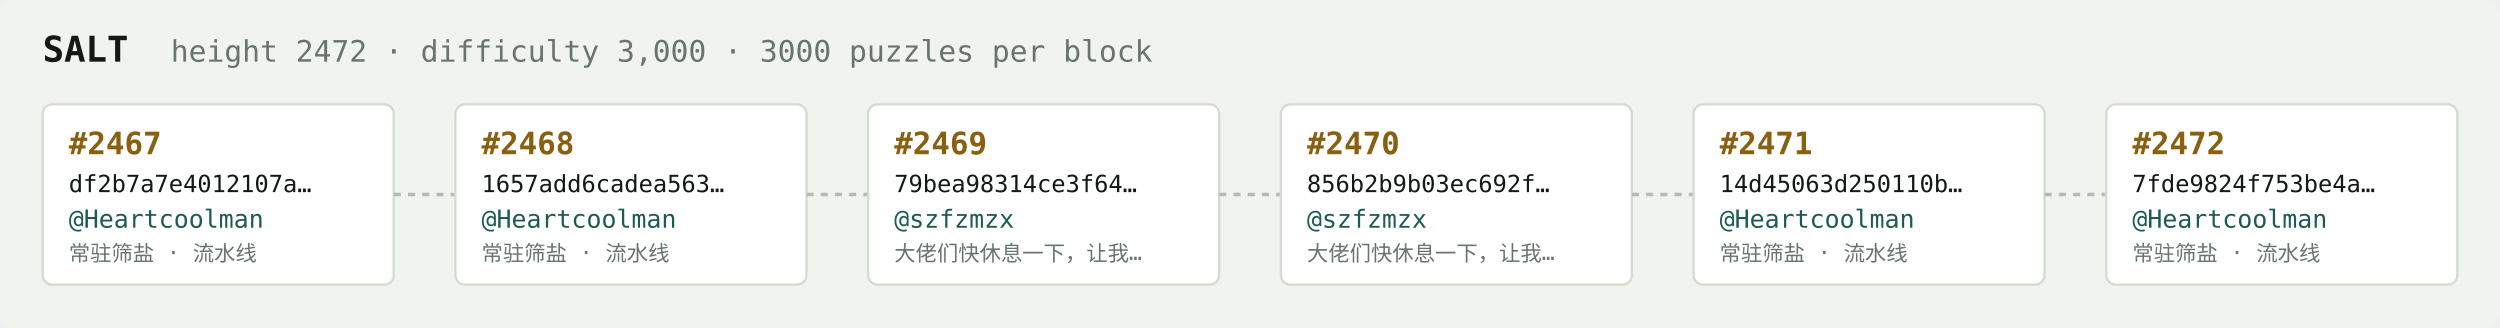
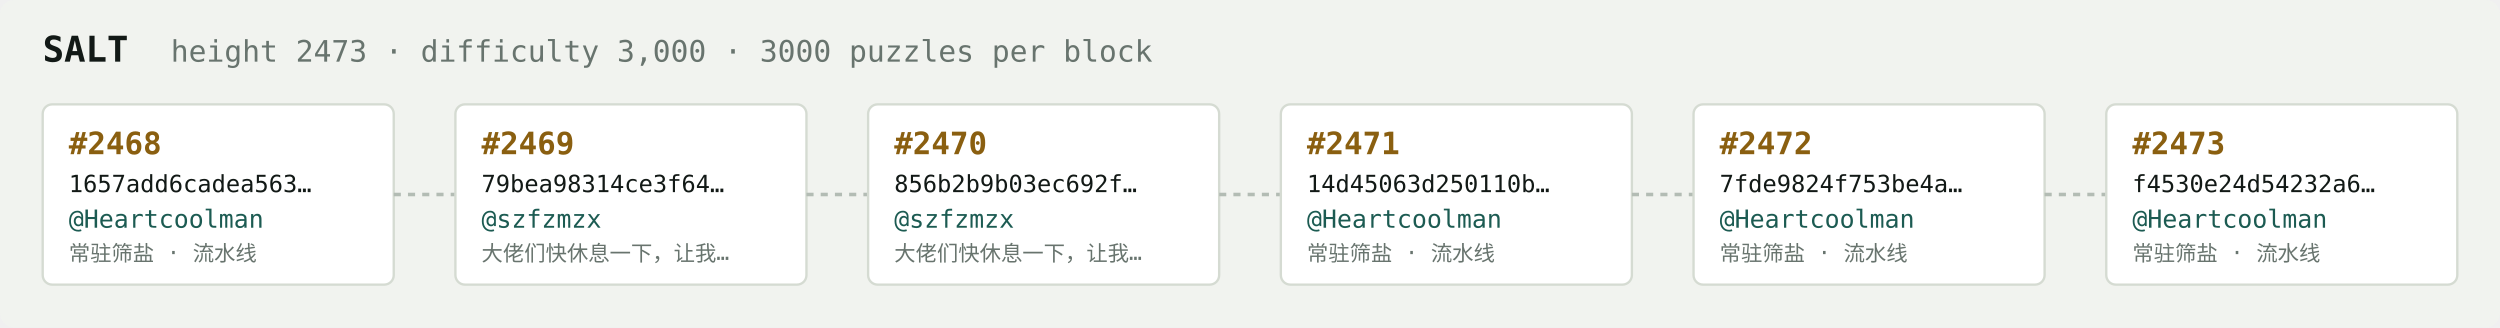
<svg xmlns="http://www.w3.org/2000/svg" width="1054" height="138" viewBox="0 0 1054 138" font-family="ui-monospace,SFMono-Regular,Menlo,monospace">
  <rect fill="#f1f3ef" width="1054" height="138" rx="6" />
  <text x="18" y="26" fill="#121916" font-size="15" font-weight="700">SALT</text>
-   <text x="72" y="26" fill="#68746e" font-size="12.5">height 2472 · difficulty 3,000 · 3000 puzzles per block</text>
+   <text x="72" y="26" fill="#68746e" font-size="12.5">height 2473 · difficulty 3,000 · 3000 puzzles per block</text>
  <rect x="18" y="44" width="148" height="76" rx="4" fill="#ffffff" stroke="#d5dbd2" stroke-width="1" />
-   <text x="29" y="65" fill="#8a5f10" font-size="13" font-weight="700">#2467</text>
-   <text x="29" y="81" fill="#121916" font-size="10">df2b7a7e4012107a…</text>
+   <text x="29" y="65" fill="#8a5f10" font-size="13" font-weight="700">#2468</text>
+   <text x="29" y="81" fill="#121916" font-size="10">1657add6cadea563…</text>
  <text x="29" y="96" fill="#1c5b52" font-size="10.5">@Heartcoolman</text>
  <text x="29" y="110" fill="#68746e" font-size="9">常驻筛盐 · 流水线</text>
  <line x1="166" y1="82.0" x2="192" y2="82.0" stroke="#b3bcb4" stroke-width="1.5" stroke-dasharray="3 3" />
  <rect x="192" y="44" width="148" height="76" rx="4" fill="#ffffff" stroke="#d5dbd2" stroke-width="1" />
-   <text x="203" y="65" fill="#8a5f10" font-size="13" font-weight="700">#2468</text>
-   <text x="203" y="81" fill="#121916" font-size="10">1657add6cadea563…</text>
-   <text x="203" y="96" fill="#1c5b52" font-size="10.5">@Heartcoolman</text>
-   <text x="203" y="110" fill="#68746e" font-size="9">常驻筛盐 · 流水线</text>
+   <text x="203" y="65" fill="#8a5f10" font-size="13" font-weight="700">#2469</text>
+   <text x="203" y="81" fill="#121916" font-size="10">79bea98314ce3f64…</text>
+   <text x="203" y="96" fill="#1c5b52" font-size="10.5">@szfzmzx</text>
+   <text x="203" y="110" fill="#68746e" font-size="9">大佬们快休息一下，让我…</text>
  <line x1="340" y1="82.0" x2="366" y2="82.0" stroke="#b3bcb4" stroke-width="1.5" stroke-dasharray="3 3" />
  <rect x="366" y="44" width="148" height="76" rx="4" fill="#ffffff" stroke="#d5dbd2" stroke-width="1" />
-   <text x="377" y="65" fill="#8a5f10" font-size="13" font-weight="700">#2469</text>
-   <text x="377" y="81" fill="#121916" font-size="10">79bea98314ce3f64…</text>
+   <text x="377" y="65" fill="#8a5f10" font-size="13" font-weight="700">#2470</text>
+   <text x="377" y="81" fill="#121916" font-size="10">856b2b9b03ec692f…</text>
  <text x="377" y="96" fill="#1c5b52" font-size="10.5">@szfzmzx</text>
  <text x="377" y="110" fill="#68746e" font-size="9">大佬们快休息一下，让我…</text>
  <line x1="514" y1="82.0" x2="540" y2="82.0" stroke="#b3bcb4" stroke-width="1.5" stroke-dasharray="3 3" />
  <rect x="540" y="44" width="148" height="76" rx="4" fill="#ffffff" stroke="#d5dbd2" stroke-width="1" />
-   <text x="551" y="65" fill="#8a5f10" font-size="13" font-weight="700">#2470</text>
-   <text x="551" y="81" fill="#121916" font-size="10">856b2b9b03ec692f…</text>
-   <text x="551" y="96" fill="#1c5b52" font-size="10.5">@szfzmzx</text>
-   <text x="551" y="110" fill="#68746e" font-size="9">大佬们快休息一下，让我…</text>
+   <text x="551" y="65" fill="#8a5f10" font-size="13" font-weight="700">#2471</text>
+   <text x="551" y="81" fill="#121916" font-size="10">14d45063d250110b…</text>
+   <text x="551" y="96" fill="#1c5b52" font-size="10.5">@Heartcoolman</text>
+   <text x="551" y="110" fill="#68746e" font-size="9">常驻筛盐 · 流水线</text>
  <line x1="688" y1="82.0" x2="714" y2="82.0" stroke="#b3bcb4" stroke-width="1.5" stroke-dasharray="3 3" />
  <rect x="714" y="44" width="148" height="76" rx="4" fill="#ffffff" stroke="#d5dbd2" stroke-width="1" />
-   <text x="725" y="65" fill="#8a5f10" font-size="13" font-weight="700">#2471</text>
-   <text x="725" y="81" fill="#121916" font-size="10">14d45063d250110b…</text>
+   <text x="725" y="65" fill="#8a5f10" font-size="13" font-weight="700">#2472</text>
+   <text x="725" y="81" fill="#121916" font-size="10">7fde9824f753be4a…</text>
  <text x="725" y="96" fill="#1c5b52" font-size="10.5">@Heartcoolman</text>
  <text x="725" y="110" fill="#68746e" font-size="9">常驻筛盐 · 流水线</text>
  <line x1="862" y1="82.0" x2="888" y2="82.0" stroke="#b3bcb4" stroke-width="1.5" stroke-dasharray="3 3" />
  <rect x="888" y="44" width="148" height="76" rx="4" fill="#ffffff" stroke="#d5dbd2" stroke-width="1" />
-   <text x="899" y="65" fill="#8a5f10" font-size="13" font-weight="700">#2472</text>
-   <text x="899" y="81" fill="#121916" font-size="10">7fde9824f753be4a…</text>
+   <text x="899" y="65" fill="#8a5f10" font-size="13" font-weight="700">#2473</text>
+   <text x="899" y="81" fill="#121916" font-size="10">f4530e24d54232a6…</text>
  <text x="899" y="96" fill="#1c5b52" font-size="10.5">@Heartcoolman</text>
  <text x="899" y="110" fill="#68746e" font-size="9">常驻筛盐 · 流水线</text>
</svg>
